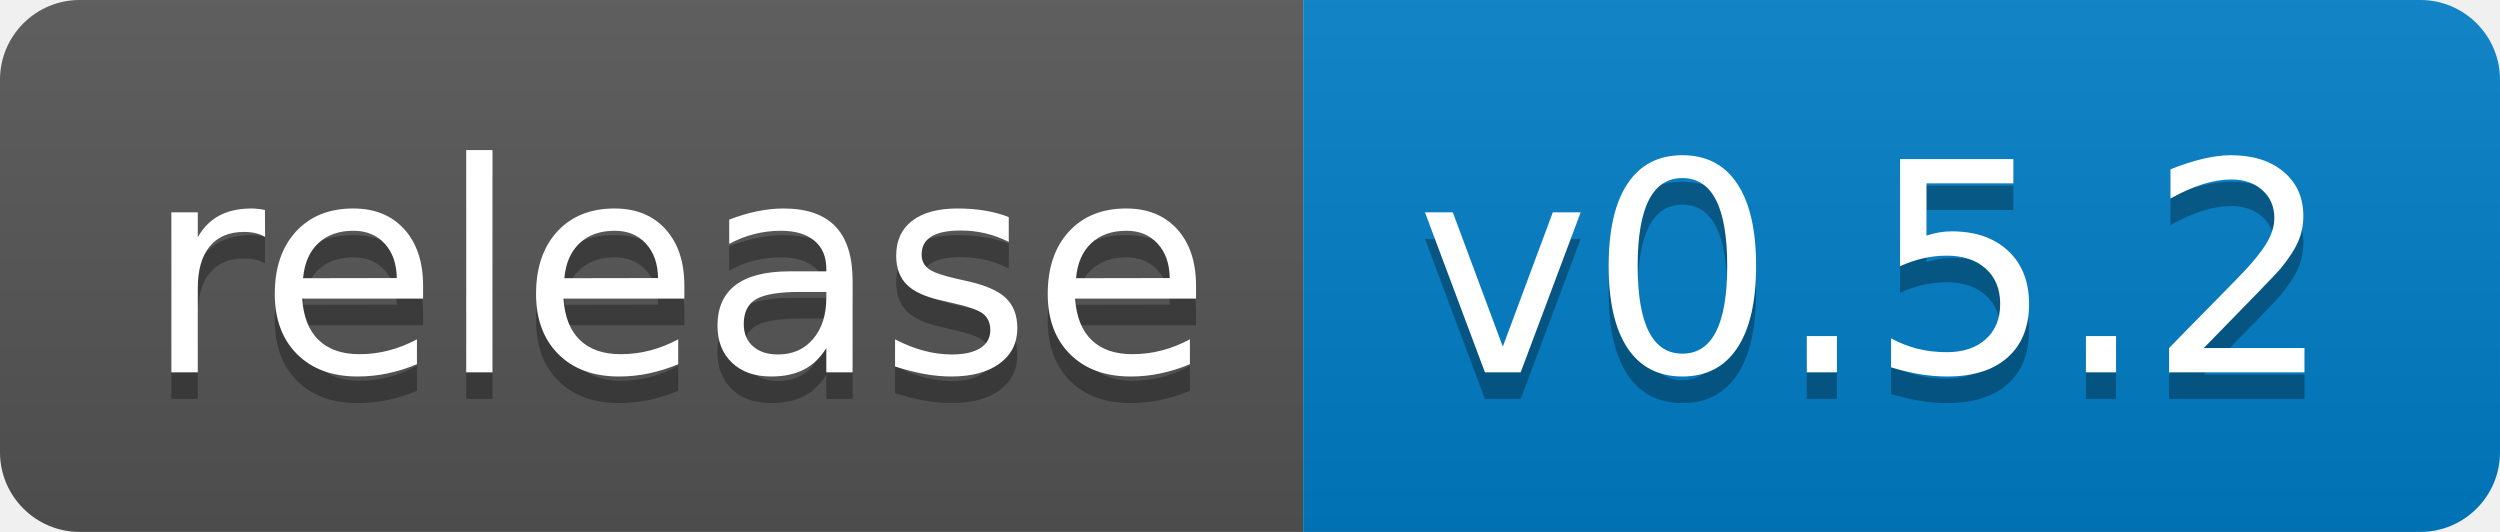
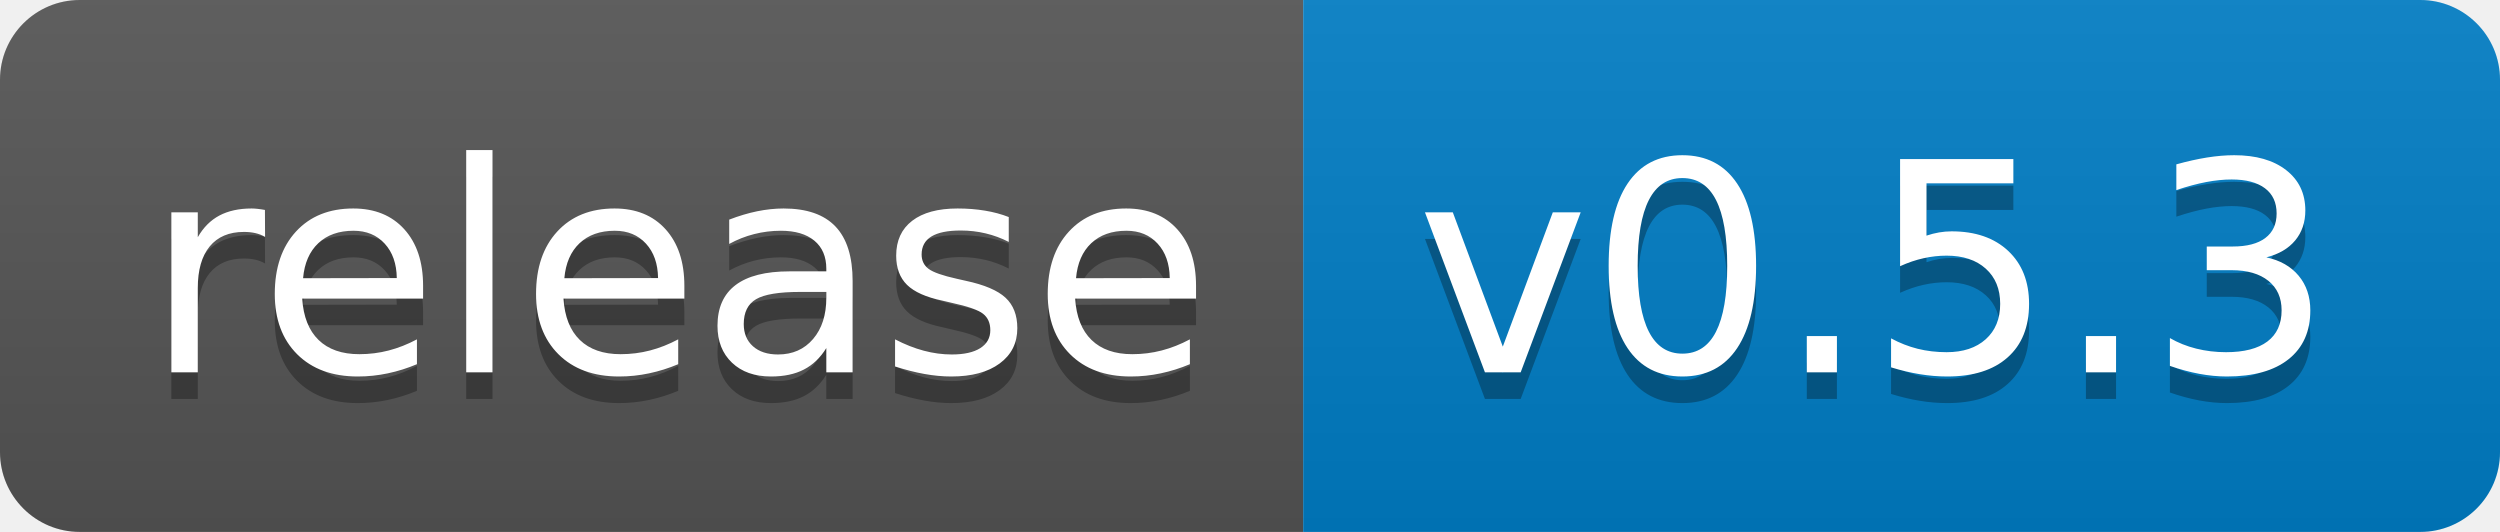
- <svg xmlns="http://www.w3.org/2000/svg" width="94" height="20" role="img" aria-label="release: v0.5.2">
+ <svg xmlns="http://www.w3.org/2000/svg" width="94" height="20" role="img" aria-label="release: v0.5.3">
  <linearGradient id="s" x2="0" y2="100%">
    <stop offset="0" stop-color="#bbb" stop-opacity=".1" />
    <stop offset="1" stop-opacity=".1" />
  </linearGradient>
  <clipPath id="r">
    <rect width="94" height="20" rx="3" fill="#fff" />
  </clipPath>
  <g clip-path="url(#r)">
    <rect width="49" height="20" fill="#555" />
    <rect x="49" width="45" height="20" fill="#007ec6" />
    <rect width="94" height="20" fill="url(#s)" />
  </g>
  <g fill="#fff" text-anchor="middle" font-family="Verdana,Geneva,DejaVu Sans,sans-serif" text-rendering="geometricPrecision" font-size="110">
    <text aria-hidden="true" x="255" y="150" fill="#010101" fill-opacity=".3" transform="scale(.1)" textLength="390">release</text>
    <text x="255" y="140" transform="scale(.1)" fill="#fff" textLength="390">release</text>
-     <text aria-hidden="true" x="705" y="150" fill="#010101" fill-opacity=".3" transform="scale(.1)" textLength="350">v0.5.2</text>
-     <text x="705" y="140" transform="scale(.1)" fill="#fff" textLength="350">v0.5.2</text>
+     <text aria-hidden="true" x="705" y="150" fill="#010101" fill-opacity=".3" transform="scale(.1)" textLength="350">v0.5.3</text>
+     <text x="705" y="140" transform="scale(.1)" fill="#fff" textLength="350">v0.5.3</text>
  </g>
</svg>
